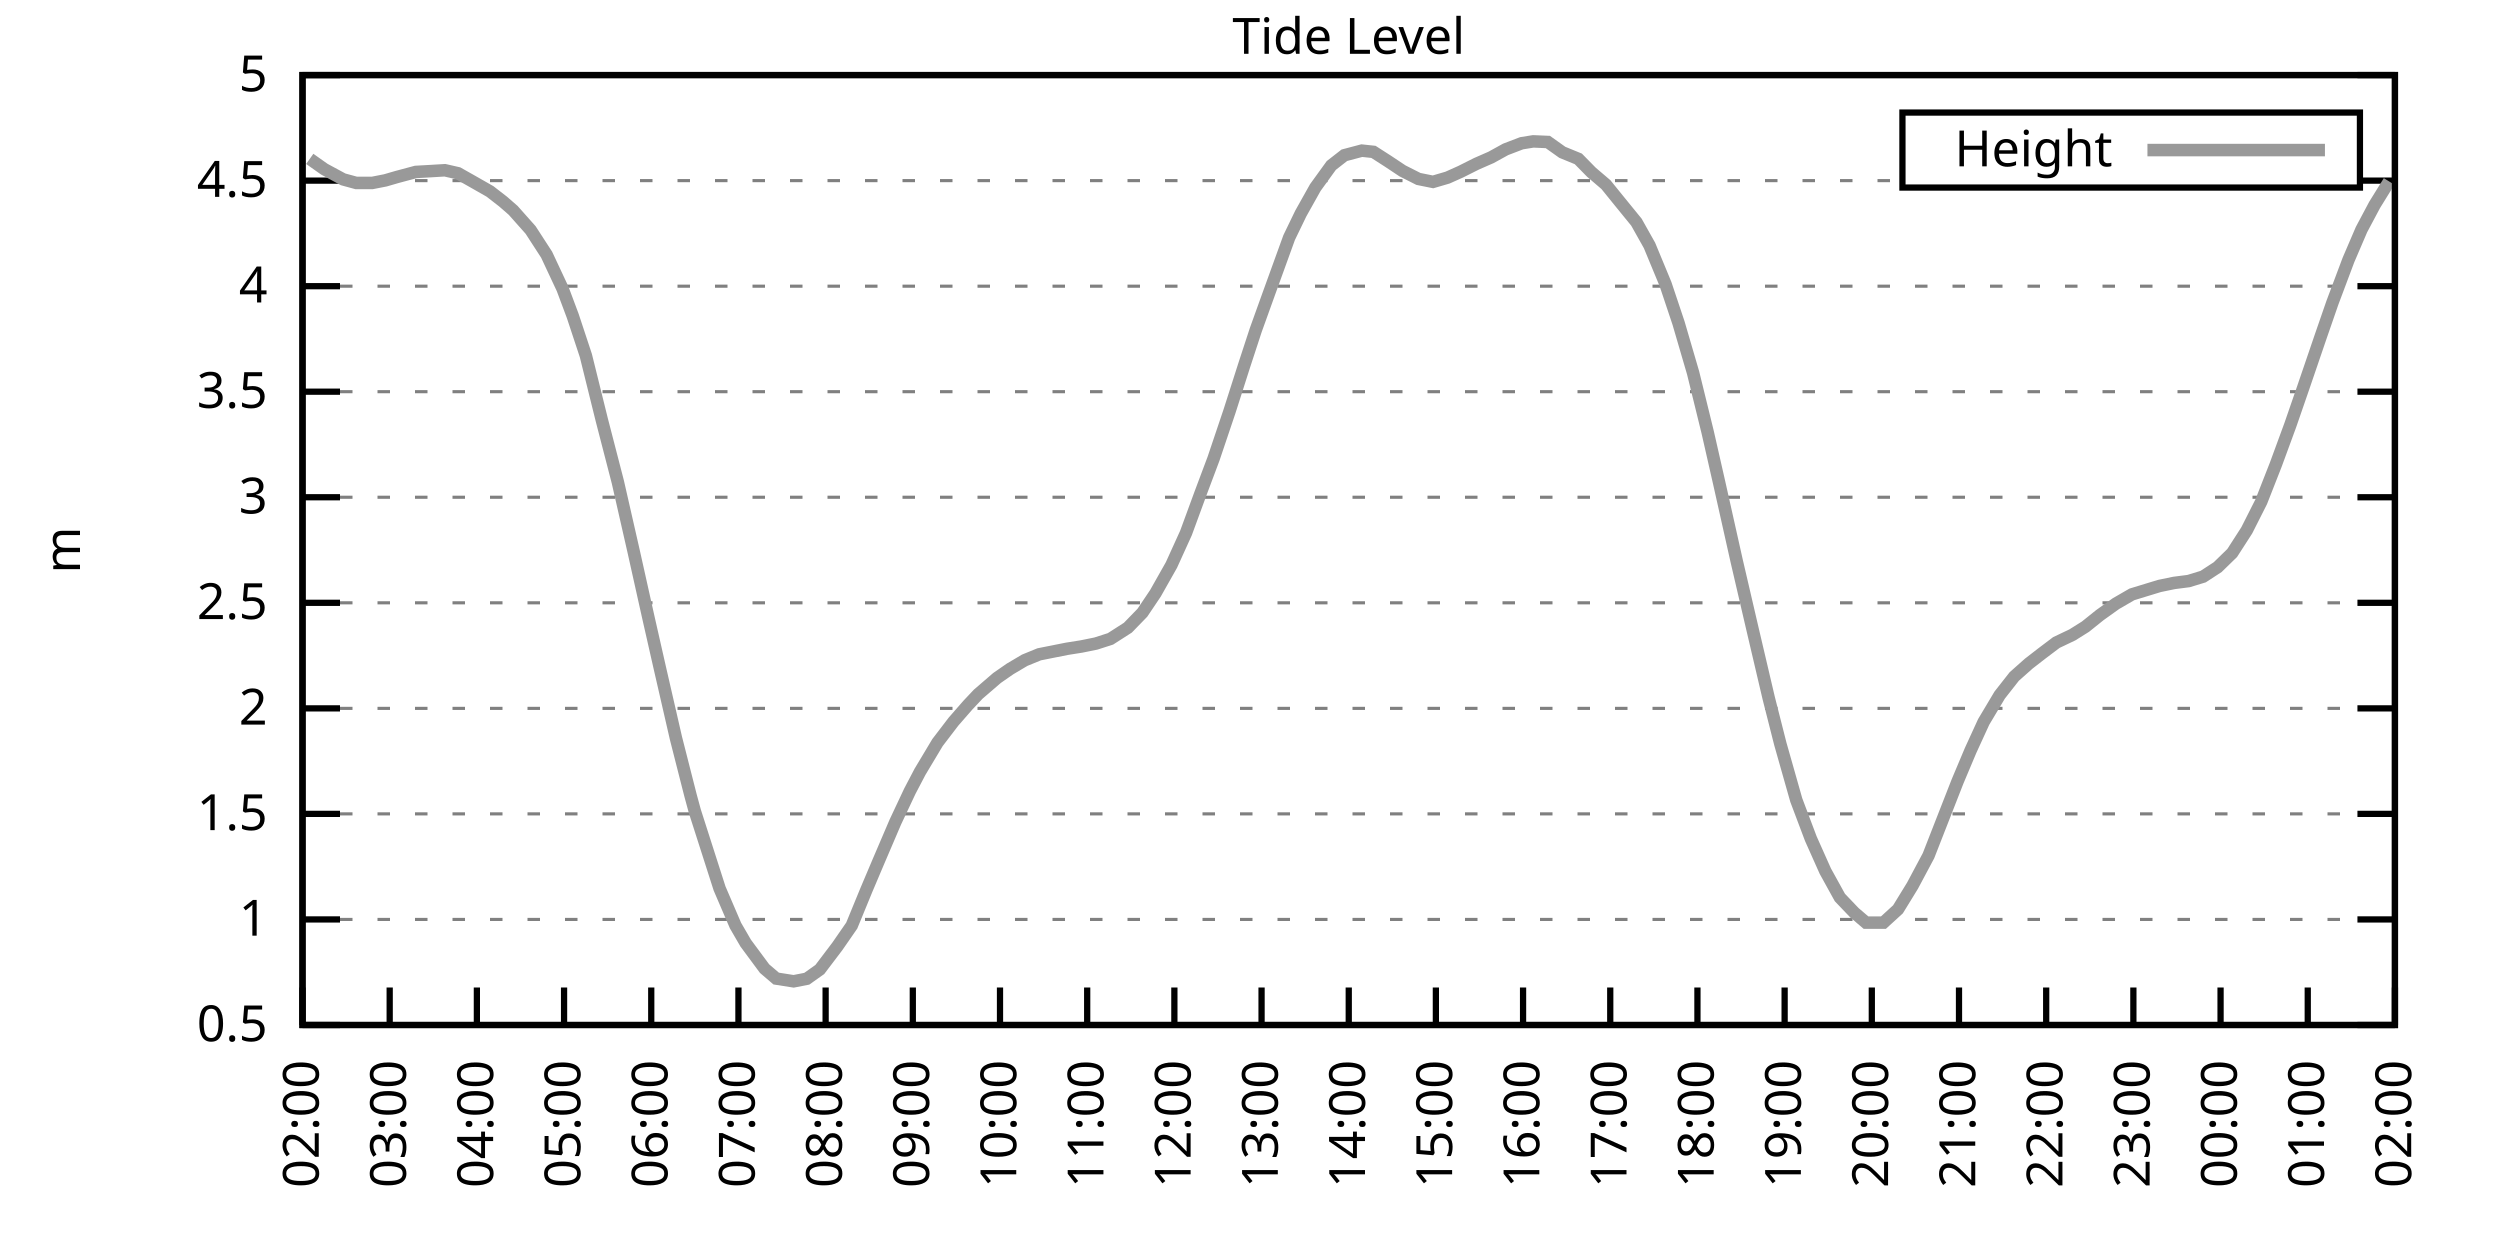
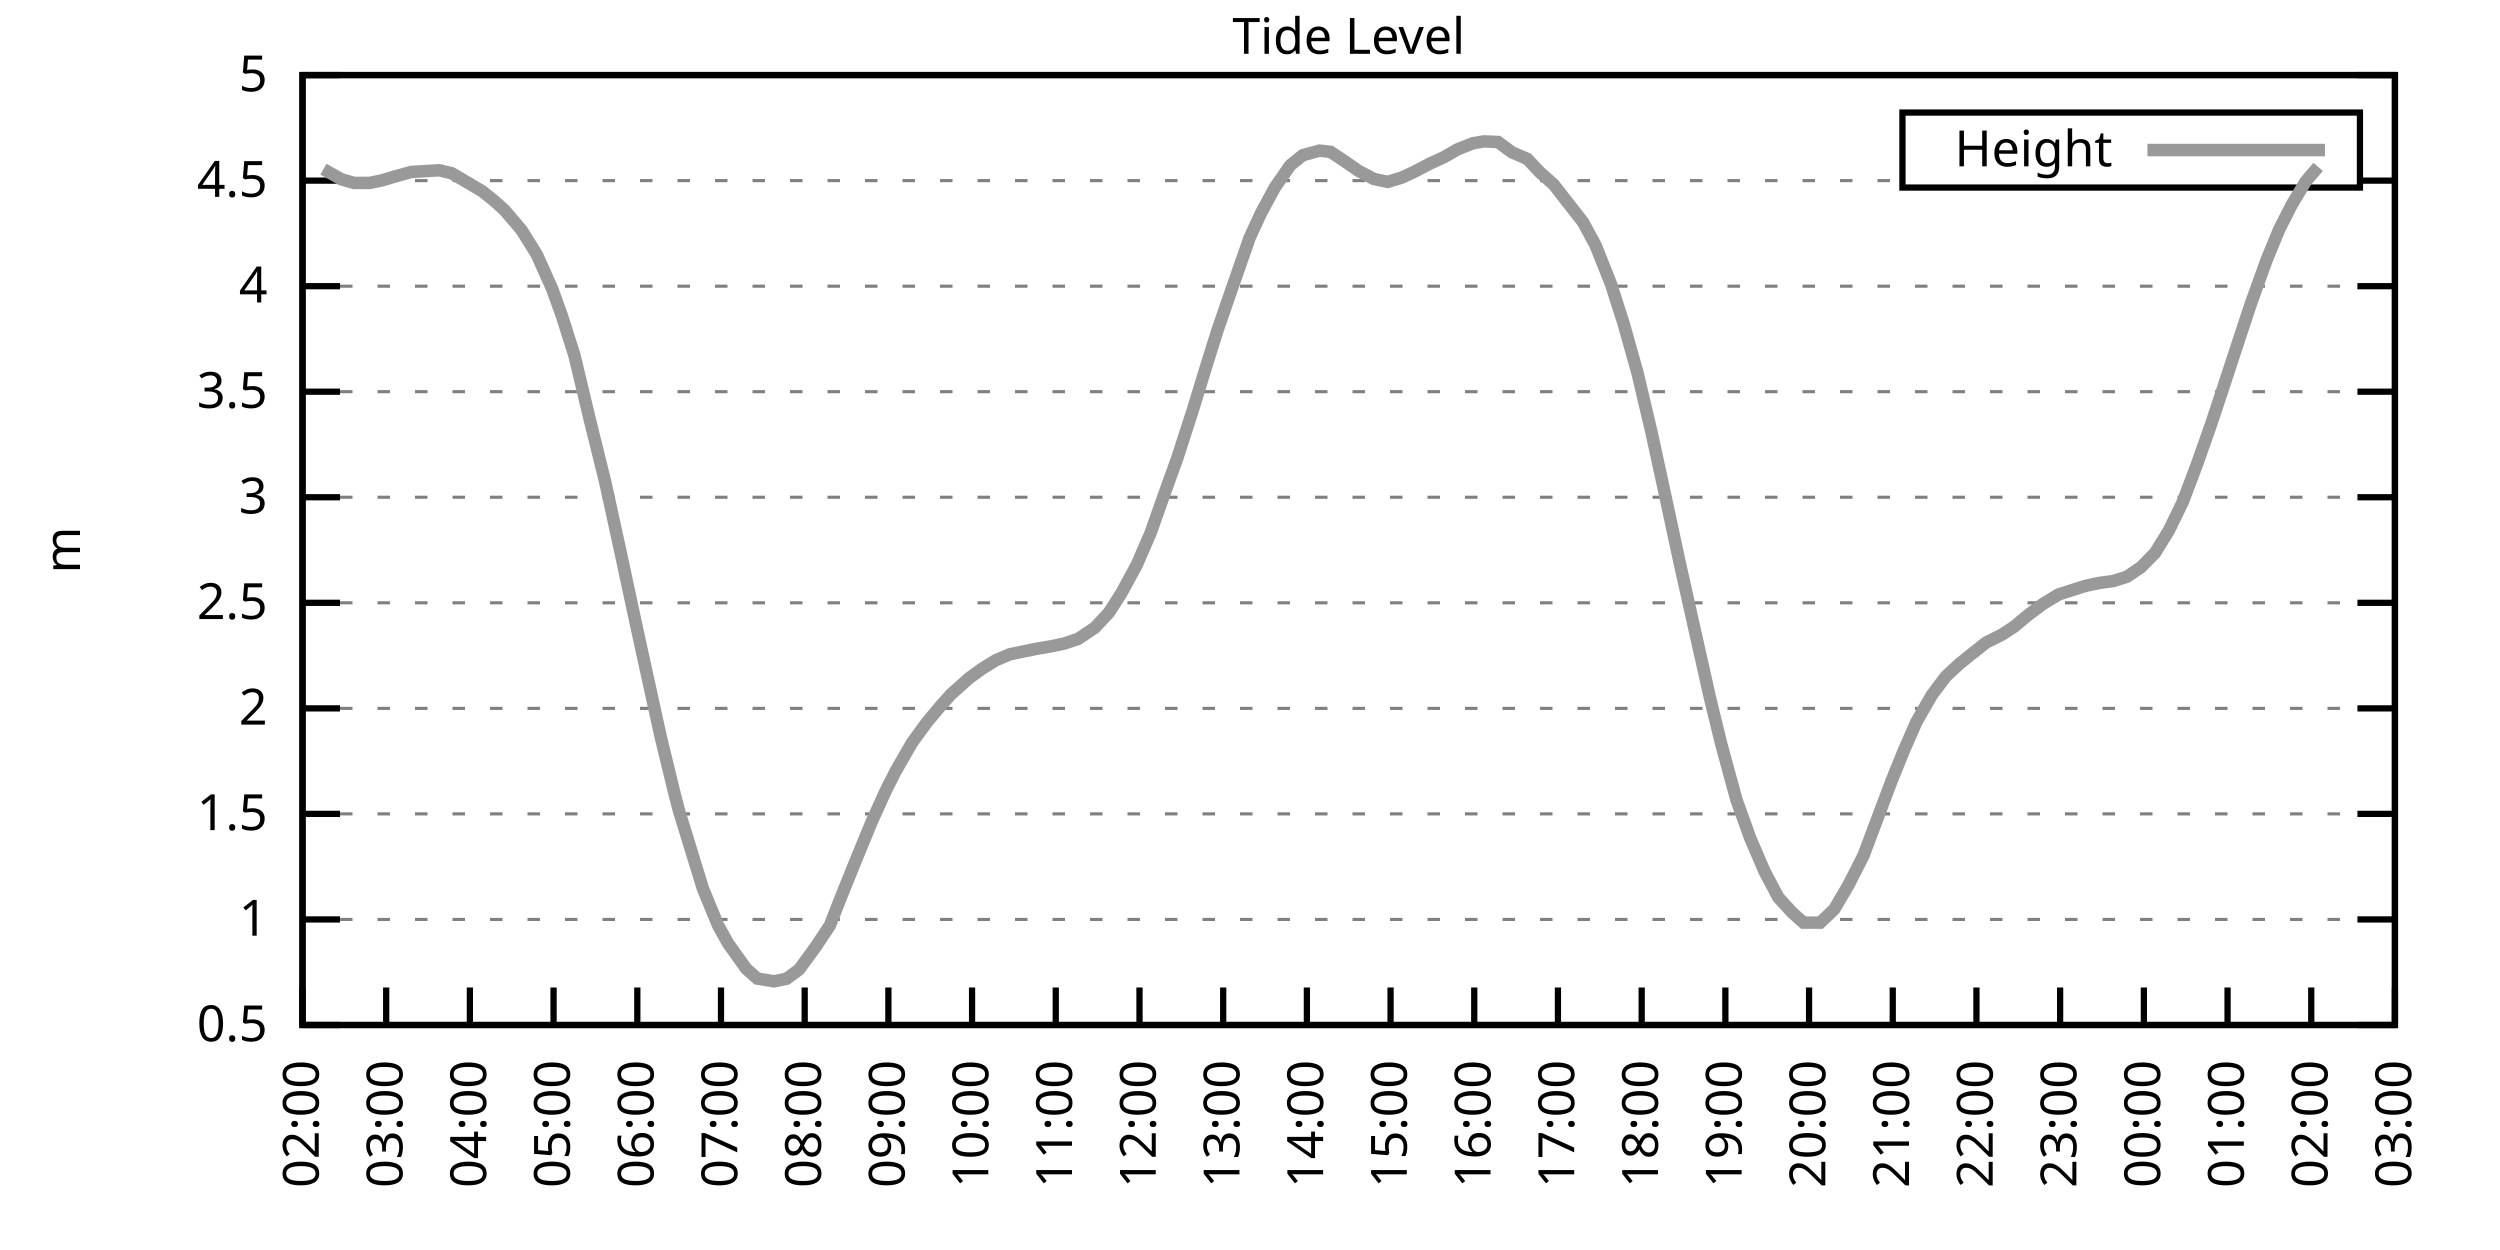
<svg xmlns="http://www.w3.org/2000/svg" xmlns:xlink="http://www.w3.org/1999/xlink" width="400" height="200" viewBox="0 0 400 200">
  <g id="gnuplot_canvas">
    <rect x="0" y="0" width="400" height="200" fill="none" />
    <defs>
      <circle id="gpDot" r="0.5" stroke-width="0.5" stroke="currentColor" />
      <path id="gpPt0" stroke-width="0.333" stroke="currentColor" d="M-1,0 h2 M0,-1 v2" />
      <path id="gpPt1" stroke-width="0.333" stroke="currentColor" d="M-1,-1 L1,1 M1,-1 L-1,1" />
      <path id="gpPt2" stroke-width="0.333" stroke="currentColor" d="M-1,0 L1,0 M0,-1 L0,1 M-1,-1 L1,1 M-1,1 L1,-1" />
      <rect id="gpPt3" stroke-width="0.333" stroke="currentColor" x="-1" y="-1" width="2" height="2" />
      <rect id="gpPt4" stroke-width="0.333" stroke="currentColor" fill="currentColor" x="-1" y="-1" width="2" height="2" />
      <circle id="gpPt5" stroke-width="0.333" stroke="currentColor" cx="0" cy="0" r="1" />
      <use xlink:href="#gpPt5" id="gpPt6" fill="currentColor" stroke="none" />
      <path id="gpPt7" stroke-width="0.333" stroke="currentColor" d="M0,-1.33 L-1.33,0.67 L1.33,0.67 z" />
      <use xlink:href="#gpPt7" id="gpPt8" fill="currentColor" stroke="none" />
      <use xlink:href="#gpPt7" id="gpPt9" stroke="currentColor" transform="rotate(180)" />
      <use xlink:href="#gpPt9" id="gpPt10" fill="currentColor" stroke="none" />
      <use xlink:href="#gpPt3" id="gpPt11" stroke="currentColor" transform="rotate(45)" />
      <use xlink:href="#gpPt11" id="gpPt12" fill="currentColor" stroke="none" />
      <path id="gpPt13" stroke-width="0.333" stroke="currentColor" d="M0,1.330 L1.265,0.411 L0.782,-1.067 L-0.782,-1.076 L-1.265,0.411 z" />
      <use xlink:href="#gpPt13" id="gpPt14" fill="currentColor" stroke="none" />
      <filter id="textbox" filterUnits="objectBoundingBox" x="0" y="0" height="1" width="1">
        <feFlood flood-color="white" flood-opacity="1" result="bgnd" />
        <feComposite in="SourceGraphic" in2="bgnd" operator="atop" />
      </filter>
      <filter id="greybox" filterUnits="objectBoundingBox" x="0" y="0" height="1" width="1">
        <feFlood flood-color="lightgrey" flood-opacity="1" result="grey" />
        <feComposite in="SourceGraphic" in2="grey" operator="atop" />
      </filter>
    </defs>
    <g fill="none" color="white" stroke="currentColor" stroke-width="1.00" stroke-linecap="butt" stroke-linejoin="miter">
</g>
    <g fill="none" color="black" stroke="currentColor" stroke-width="1.00" stroke-linecap="butt" stroke-linejoin="miter">
      <g stroke="none" shape-rendering="crispEdges">
        <polygon fill="rgb(255, 255, 255)" points="48.40,164.00 383.18,164.00 383.18,12.02 48.40,12.02 " />
      </g>
    </g>
    <g fill="none" color="black" stroke="currentColor" stroke-width="1.00" stroke-linecap="butt" stroke-linejoin="miter">
</g>
    <g fill="none" color="black" stroke="black" stroke-width="0.50" stroke-linecap="butt" stroke-linejoin="miter">
</g>
    <g fill="none" color="gray" stroke="currentColor" stroke-width="0.50" stroke-linecap="butt" stroke-linejoin="miter">
      <path stroke="gray" stroke-dasharray="2,4" class="gridline" d="M48.40,164.00 L383.19,164.00  " />
    </g>
    <g fill="none" color="gray" stroke="gray" stroke-width="1.00" stroke-linecap="butt" stroke-linejoin="miter">
</g>
    <g fill="none" color="black" stroke="currentColor" stroke-width="1.00" stroke-linecap="butt" stroke-linejoin="miter">
      <path stroke="black" d="M48.40,164.00 L54.40,164.00 M383.19,164.00 L377.19,164.00  " />
      <g transform="translate(42.80,166.60)" stroke="none" fill="black" font-family="Sans" font-size="8.00" text-anchor="end">
        <text>
          <tspan font-family="Sans"> 0.5</tspan>
        </text>
      </g>
    </g>
    <g fill="none" color="black" stroke="currentColor" stroke-width="1.00" stroke-linecap="butt" stroke-linejoin="miter">
</g>
    <g fill="none" color="black" stroke="black" stroke-width="0.50" stroke-linecap="butt" stroke-linejoin="miter">
</g>
    <g fill="none" color="gray" stroke="currentColor" stroke-width="0.50" stroke-linecap="butt" stroke-linejoin="miter">
      <path stroke="gray" stroke-dasharray="2,4" class="gridline" d="M48.40,147.11 L383.19,147.11  " />
    </g>
    <g fill="none" color="gray" stroke="gray" stroke-width="1.00" stroke-linecap="butt" stroke-linejoin="miter">
</g>
    <g fill="none" color="black" stroke="currentColor" stroke-width="1.00" stroke-linecap="butt" stroke-linejoin="miter">
      <path stroke="black" d="M48.40,147.11 L54.40,147.11 M383.19,147.11 L377.19,147.11  " />
      <g transform="translate(42.80,149.71)" stroke="none" fill="black" font-family="Sans" font-size="8.00" text-anchor="end">
        <text>
          <tspan font-family="Sans"> 1</tspan>
        </text>
      </g>
    </g>
    <g fill="none" color="black" stroke="currentColor" stroke-width="1.00" stroke-linecap="butt" stroke-linejoin="miter">
</g>
    <g fill="none" color="black" stroke="black" stroke-width="0.50" stroke-linecap="butt" stroke-linejoin="miter">
</g>
    <g fill="none" color="gray" stroke="currentColor" stroke-width="0.50" stroke-linecap="butt" stroke-linejoin="miter">
      <path stroke="gray" stroke-dasharray="2,4" class="gridline" d="M48.40,130.22 L383.19,130.22  " />
    </g>
    <g fill="none" color="gray" stroke="gray" stroke-width="1.00" stroke-linecap="butt" stroke-linejoin="miter">
</g>
    <g fill="none" color="black" stroke="currentColor" stroke-width="1.00" stroke-linecap="butt" stroke-linejoin="miter">
      <path stroke="black" d="M48.40,130.22 L54.40,130.22 M383.19,130.22 L377.19,130.22  " />
      <g transform="translate(42.80,132.82)" stroke="none" fill="black" font-family="Sans" font-size="8.00" text-anchor="end">
        <text>
          <tspan font-family="Sans"> 1.5</tspan>
        </text>
      </g>
    </g>
    <g fill="none" color="black" stroke="currentColor" stroke-width="1.00" stroke-linecap="butt" stroke-linejoin="miter">
</g>
    <g fill="none" color="black" stroke="black" stroke-width="0.50" stroke-linecap="butt" stroke-linejoin="miter">
</g>
    <g fill="none" color="gray" stroke="currentColor" stroke-width="0.50" stroke-linecap="butt" stroke-linejoin="miter">
      <path stroke="gray" stroke-dasharray="2,4" class="gridline" d="M48.40,113.34 L383.19,113.34  " />
    </g>
    <g fill="none" color="gray" stroke="gray" stroke-width="1.00" stroke-linecap="butt" stroke-linejoin="miter">
</g>
    <g fill="none" color="black" stroke="currentColor" stroke-width="1.00" stroke-linecap="butt" stroke-linejoin="miter">
      <path stroke="black" d="M48.40,113.34 L54.40,113.34 M383.19,113.34 L377.19,113.34  " />
      <g transform="translate(42.80,115.94)" stroke="none" fill="black" font-family="Sans" font-size="8.00" text-anchor="end">
        <text>
          <tspan font-family="Sans"> 2</tspan>
        </text>
      </g>
    </g>
    <g fill="none" color="black" stroke="currentColor" stroke-width="1.00" stroke-linecap="butt" stroke-linejoin="miter">
</g>
    <g fill="none" color="black" stroke="black" stroke-width="0.50" stroke-linecap="butt" stroke-linejoin="miter">
</g>
    <g fill="none" color="gray" stroke="currentColor" stroke-width="0.50" stroke-linecap="butt" stroke-linejoin="miter">
      <path stroke="gray" stroke-dasharray="2,4" class="gridline" d="M48.40,96.45 L383.19,96.45  " />
    </g>
    <g fill="none" color="gray" stroke="gray" stroke-width="1.00" stroke-linecap="butt" stroke-linejoin="miter">
</g>
    <g fill="none" color="black" stroke="currentColor" stroke-width="1.00" stroke-linecap="butt" stroke-linejoin="miter">
      <path stroke="black" d="M48.40,96.45 L54.40,96.45 M383.19,96.45 L377.19,96.45  " />
      <g transform="translate(42.80,99.05)" stroke="none" fill="black" font-family="Sans" font-size="8.00" text-anchor="end">
        <text>
          <tspan font-family="Sans"> 2.5</tspan>
        </text>
      </g>
    </g>
    <g fill="none" color="black" stroke="currentColor" stroke-width="1.00" stroke-linecap="butt" stroke-linejoin="miter">
</g>
    <g fill="none" color="black" stroke="black" stroke-width="0.50" stroke-linecap="butt" stroke-linejoin="miter">
</g>
    <g fill="none" color="gray" stroke="currentColor" stroke-width="0.50" stroke-linecap="butt" stroke-linejoin="miter">
      <path stroke="gray" stroke-dasharray="2,4" class="gridline" d="M48.40,79.56 L383.19,79.56  " />
    </g>
    <g fill="none" color="gray" stroke="gray" stroke-width="1.00" stroke-linecap="butt" stroke-linejoin="miter">
</g>
    <g fill="none" color="black" stroke="currentColor" stroke-width="1.00" stroke-linecap="butt" stroke-linejoin="miter">
      <path stroke="black" d="M48.40,79.56 L54.40,79.56 M383.19,79.56 L377.19,79.56  " />
      <g transform="translate(42.80,82.16)" stroke="none" fill="black" font-family="Sans" font-size="8.00" text-anchor="end">
        <text>
          <tspan font-family="Sans"> 3</tspan>
        </text>
      </g>
    </g>
    <g fill="none" color="black" stroke="currentColor" stroke-width="1.00" stroke-linecap="butt" stroke-linejoin="miter">
</g>
    <g fill="none" color="black" stroke="black" stroke-width="0.50" stroke-linecap="butt" stroke-linejoin="miter">
</g>
    <g fill="none" color="gray" stroke="currentColor" stroke-width="0.50" stroke-linecap="butt" stroke-linejoin="miter">
      <path stroke="gray" stroke-dasharray="2,4" class="gridline" d="M48.40,62.67 L383.19,62.67  " />
    </g>
    <g fill="none" color="gray" stroke="gray" stroke-width="1.00" stroke-linecap="butt" stroke-linejoin="miter">
</g>
    <g fill="none" color="black" stroke="currentColor" stroke-width="1.00" stroke-linecap="butt" stroke-linejoin="miter">
      <path stroke="black" d="M48.40,62.67 L54.40,62.67 M383.19,62.67 L377.19,62.67  " />
      <g transform="translate(42.80,65.27)" stroke="none" fill="black" font-family="Sans" font-size="8.00" text-anchor="end">
        <text>
          <tspan font-family="Sans"> 3.5</tspan>
        </text>
      </g>
    </g>
    <g fill="none" color="black" stroke="currentColor" stroke-width="1.00" stroke-linecap="butt" stroke-linejoin="miter">
</g>
    <g fill="none" color="black" stroke="black" stroke-width="0.50" stroke-linecap="butt" stroke-linejoin="miter">
</g>
    <g fill="none" color="gray" stroke="currentColor" stroke-width="0.50" stroke-linecap="butt" stroke-linejoin="miter">
      <path stroke="gray" stroke-dasharray="2,4" class="gridline" d="M48.40,45.79 L383.19,45.79  " />
    </g>
    <g fill="none" color="gray" stroke="gray" stroke-width="1.00" stroke-linecap="butt" stroke-linejoin="miter">
</g>
    <g fill="none" color="black" stroke="currentColor" stroke-width="1.00" stroke-linecap="butt" stroke-linejoin="miter">
      <path stroke="black" d="M48.40,45.79 L54.40,45.79 M383.19,45.79 L377.19,45.79  " />
      <g transform="translate(42.80,48.39)" stroke="none" fill="black" font-family="Sans" font-size="8.00" text-anchor="end">
        <text>
          <tspan font-family="Sans"> 4</tspan>
        </text>
      </g>
    </g>
    <g fill="none" color="black" stroke="currentColor" stroke-width="1.00" stroke-linecap="butt" stroke-linejoin="miter">
</g>
    <g fill="none" color="black" stroke="black" stroke-width="0.50" stroke-linecap="butt" stroke-linejoin="miter">
</g>
    <g fill="none" color="gray" stroke="currentColor" stroke-width="0.50" stroke-linecap="butt" stroke-linejoin="miter">
      <path stroke="gray" stroke-dasharray="2,4" class="gridline" d="M48.40,28.90 L304.39,28.90 M377.59,28.90 L383.19,28.90  " />
    </g>
    <g fill="none" color="gray" stroke="gray" stroke-width="1.00" stroke-linecap="butt" stroke-linejoin="miter">
</g>
    <g fill="none" color="black" stroke="currentColor" stroke-width="1.00" stroke-linecap="butt" stroke-linejoin="miter">
      <path stroke="black" d="M48.40,28.90 L54.40,28.90 M383.19,28.90 L377.19,28.90  " />
      <g transform="translate(42.80,31.50)" stroke="none" fill="black" font-family="Sans" font-size="8.00" text-anchor="end">
        <text>
          <tspan font-family="Sans"> 4.5</tspan>
        </text>
      </g>
    </g>
    <g fill="none" color="black" stroke="currentColor" stroke-width="1.00" stroke-linecap="butt" stroke-linejoin="miter">
</g>
    <g fill="none" color="black" stroke="black" stroke-width="0.50" stroke-linecap="butt" stroke-linejoin="miter">
</g>
    <g fill="none" color="gray" stroke="currentColor" stroke-width="0.50" stroke-linecap="butt" stroke-linejoin="miter">
      <path stroke="gray" stroke-dasharray="2,4" class="gridline" d="M48.40,12.01 L383.19,12.01  " />
    </g>
    <g fill="none" color="gray" stroke="gray" stroke-width="1.00" stroke-linecap="butt" stroke-linejoin="miter">
</g>
    <g fill="none" color="black" stroke="currentColor" stroke-width="1.00" stroke-linecap="butt" stroke-linejoin="miter">
      <path stroke="black" d="M48.40,12.01 L54.40,12.01 M383.19,12.01 L377.19,12.01  " />
      <g transform="translate(42.80,14.61)" stroke="none" fill="black" font-family="Sans" font-size="8.00" text-anchor="end">
        <text>
          <tspan font-family="Sans"> 5</tspan>
        </text>
      </g>
    </g>
    <g fill="none" color="black" stroke="currentColor" stroke-width="1.00" stroke-linecap="butt" stroke-linejoin="miter">
      <path stroke="black" d="M48.40,164.00 L48.40,158.00  " />
      <g transform="translate(51.00,169.60) rotate(270.00)" stroke="none" fill="black" font-family="Sans" font-size="8.00" text-anchor="end">
        <text>
          <tspan font-family="Sans">02:00</tspan>
        </text>
      </g>
    </g>
    <g fill="none" color="black" stroke="currentColor" stroke-width="1.00" stroke-linecap="butt" stroke-linejoin="miter">
-       <path stroke="black" d="M62.35,164.00 L62.35,158.00  " />
-       <g transform="translate(64.95,169.60) rotate(270.00)" stroke="none" fill="black" font-family="Sans" font-size="8.00" text-anchor="end">
+       <path stroke="black" d="M61.79,164.00 L61.79,158.00  " />
+       <g transform="translate(64.39,169.60) rotate(270.00)" stroke="none" fill="black" font-family="Sans" font-size="8.00" text-anchor="end">
        <text>
          <tspan font-family="Sans">03:00</tspan>
        </text>
      </g>
    </g>
    <g fill="none" color="black" stroke="currentColor" stroke-width="1.00" stroke-linecap="butt" stroke-linejoin="miter">
-       <path stroke="black" d="M76.30,164.00 L76.30,158.00  " />
-       <g transform="translate(78.90,169.60) rotate(270.00)" stroke="none" fill="black" font-family="Sans" font-size="8.00" text-anchor="end">
+       <path stroke="black" d="M75.18,164.00 L75.18,158.00  " />
+       <g transform="translate(77.78,169.60) rotate(270.00)" stroke="none" fill="black" font-family="Sans" font-size="8.00" text-anchor="end">
        <text>
          <tspan font-family="Sans">04:00</tspan>
        </text>
      </g>
    </g>
    <g fill="none" color="black" stroke="currentColor" stroke-width="1.00" stroke-linecap="butt" stroke-linejoin="miter">
-       <path stroke="black" d="M90.25,164.00 L90.25,158.00  " />
-       <g transform="translate(92.85,169.60) rotate(270.00)" stroke="none" fill="black" font-family="Sans" font-size="8.00" text-anchor="end">
+       <path stroke="black" d="M88.57,164.00 L88.57,158.00  " />
+       <g transform="translate(91.17,169.60) rotate(270.00)" stroke="none" fill="black" font-family="Sans" font-size="8.00" text-anchor="end">
        <text>
          <tspan font-family="Sans">05:00</tspan>
        </text>
      </g>
    </g>
    <g fill="none" color="black" stroke="currentColor" stroke-width="1.00" stroke-linecap="butt" stroke-linejoin="miter">
-       <path stroke="black" d="M104.20,164.00 L104.20,158.00  " />
-       <g transform="translate(106.80,169.60) rotate(270.00)" stroke="none" fill="black" font-family="Sans" font-size="8.00" text-anchor="end">
+       <path stroke="black" d="M101.97,164.00 L101.97,158.00  " />
+       <g transform="translate(104.57,169.60) rotate(270.00)" stroke="none" fill="black" font-family="Sans" font-size="8.00" text-anchor="end">
        <text>
          <tspan font-family="Sans">06:00</tspan>
        </text>
      </g>
    </g>
    <g fill="none" color="black" stroke="currentColor" stroke-width="1.00" stroke-linecap="butt" stroke-linejoin="miter">
-       <path stroke="black" d="M118.15,164.00 L118.15,158.00  " />
-       <g transform="translate(120.75,169.60) rotate(270.00)" stroke="none" fill="black" font-family="Sans" font-size="8.00" text-anchor="end">
+       <path stroke="black" d="M115.36,164.00 L115.36,158.00  " />
+       <g transform="translate(117.96,169.60) rotate(270.00)" stroke="none" fill="black" font-family="Sans" font-size="8.00" text-anchor="end">
        <text>
          <tspan font-family="Sans">07:00</tspan>
        </text>
      </g>
    </g>
    <g fill="none" color="black" stroke="currentColor" stroke-width="1.00" stroke-linecap="butt" stroke-linejoin="miter">
-       <path stroke="black" d="M132.10,164.00 L132.10,158.00  " />
-       <g transform="translate(134.70,169.60) rotate(270.00)" stroke="none" fill="black" font-family="Sans" font-size="8.00" text-anchor="end">
+       <path stroke="black" d="M128.75,164.00 L128.75,158.00  " />
+       <g transform="translate(131.35,169.60) rotate(270.00)" stroke="none" fill="black" font-family="Sans" font-size="8.00" text-anchor="end">
        <text>
          <tspan font-family="Sans">08:00</tspan>
        </text>
      </g>
    </g>
    <g fill="none" color="black" stroke="currentColor" stroke-width="1.00" stroke-linecap="butt" stroke-linejoin="miter">
-       <path stroke="black" d="M146.05,164.00 L146.05,158.00  " />
-       <g transform="translate(148.65,169.60) rotate(270.00)" stroke="none" fill="black" font-family="Sans" font-size="8.00" text-anchor="end">
+       <path stroke="black" d="M142.14,164.00 L142.14,158.00  " />
+       <g transform="translate(144.74,169.60) rotate(270.00)" stroke="none" fill="black" font-family="Sans" font-size="8.00" text-anchor="end">
        <text>
          <tspan font-family="Sans">09:00</tspan>
        </text>
      </g>
    </g>
    <g fill="none" color="black" stroke="currentColor" stroke-width="1.00" stroke-linecap="butt" stroke-linejoin="miter">
-       <path stroke="black" d="M160.00,164.00 L160.00,158.00  " />
-       <g transform="translate(162.60,169.60) rotate(270.00)" stroke="none" fill="black" font-family="Sans" font-size="8.00" text-anchor="end">
+       <path stroke="black" d="M155.53,164.00 L155.53,158.00  " />
+       <g transform="translate(158.13,169.60) rotate(270.00)" stroke="none" fill="black" font-family="Sans" font-size="8.00" text-anchor="end">
        <text>
          <tspan font-family="Sans">10:00</tspan>
        </text>
      </g>
    </g>
    <g fill="none" color="black" stroke="currentColor" stroke-width="1.00" stroke-linecap="butt" stroke-linejoin="miter">
-       <path stroke="black" d="M173.95,164.00 L173.95,158.00  " />
-       <g transform="translate(176.55,169.60) rotate(270.00)" stroke="none" fill="black" font-family="Sans" font-size="8.00" text-anchor="end">
+       <path stroke="black" d="M168.92,164.00 L168.92,158.00  " />
+       <g transform="translate(171.52,169.60) rotate(270.00)" stroke="none" fill="black" font-family="Sans" font-size="8.00" text-anchor="end">
        <text>
          <tspan font-family="Sans">11:00</tspan>
        </text>
      </g>
    </g>
    <g fill="none" color="black" stroke="currentColor" stroke-width="1.00" stroke-linecap="butt" stroke-linejoin="miter">
-       <path stroke="black" d="M187.90,164.00 L187.90,158.00  " />
-       <g transform="translate(190.50,169.60) rotate(270.00)" stroke="none" fill="black" font-family="Sans" font-size="8.00" text-anchor="end">
+       <path stroke="black" d="M182.32,164.00 L182.32,158.00  " />
+       <g transform="translate(184.92,169.60) rotate(270.00)" stroke="none" fill="black" font-family="Sans" font-size="8.00" text-anchor="end">
        <text>
          <tspan font-family="Sans">12:00</tspan>
        </text>
      </g>
    </g>
    <g fill="none" color="black" stroke="currentColor" stroke-width="1.00" stroke-linecap="butt" stroke-linejoin="miter">
-       <path stroke="black" d="M201.85,164.00 L201.85,158.00  " />
-       <g transform="translate(204.45,169.60) rotate(270.00)" stroke="none" fill="black" font-family="Sans" font-size="8.00" text-anchor="end">
+       <path stroke="black" d="M195.71,164.00 L195.71,158.00  " />
+       <g transform="translate(198.31,169.60) rotate(270.00)" stroke="none" fill="black" font-family="Sans" font-size="8.00" text-anchor="end">
        <text>
          <tspan font-family="Sans">13:00</tspan>
        </text>
      </g>
    </g>
    <g fill="none" color="black" stroke="currentColor" stroke-width="1.00" stroke-linecap="butt" stroke-linejoin="miter">
-       <path stroke="black" d="M215.80,164.00 L215.80,158.00  " />
-       <g transform="translate(218.40,169.60) rotate(270.00)" stroke="none" fill="black" font-family="Sans" font-size="8.00" text-anchor="end">
+       <path stroke="black" d="M209.10,164.00 L209.10,158.00  " />
+       <g transform="translate(211.70,169.60) rotate(270.00)" stroke="none" fill="black" font-family="Sans" font-size="8.00" text-anchor="end">
        <text>
          <tspan font-family="Sans">14:00</tspan>
        </text>
      </g>
    </g>
    <g fill="none" color="black" stroke="currentColor" stroke-width="1.00" stroke-linecap="butt" stroke-linejoin="miter">
-       <path stroke="black" d="M229.74,164.00 L229.74,158.00  " />
-       <g transform="translate(232.34,169.60) rotate(270.00)" stroke="none" fill="black" font-family="Sans" font-size="8.00" text-anchor="end">
+       <path stroke="black" d="M222.49,164.00 L222.49,158.00  " />
+       <g transform="translate(225.09,169.60) rotate(270.00)" stroke="none" fill="black" font-family="Sans" font-size="8.00" text-anchor="end">
        <text>
          <tspan font-family="Sans">15:00</tspan>
        </text>
      </g>
    </g>
    <g fill="none" color="black" stroke="currentColor" stroke-width="1.00" stroke-linecap="butt" stroke-linejoin="miter">
-       <path stroke="black" d="M243.69,164.00 L243.69,158.00  " />
-       <g transform="translate(246.29,169.60) rotate(270.00)" stroke="none" fill="black" font-family="Sans" font-size="8.00" text-anchor="end">
+       <path stroke="black" d="M235.88,164.00 L235.88,158.00  " />
+       <g transform="translate(238.48,169.60) rotate(270.00)" stroke="none" fill="black" font-family="Sans" font-size="8.00" text-anchor="end">
        <text>
          <tspan font-family="Sans">16:00</tspan>
        </text>
      </g>
    </g>
    <g fill="none" color="black" stroke="currentColor" stroke-width="1.00" stroke-linecap="butt" stroke-linejoin="miter">
-       <path stroke="black" d="M257.64,164.00 L257.64,158.00  " />
-       <g transform="translate(260.24,169.60) rotate(270.00)" stroke="none" fill="black" font-family="Sans" font-size="8.00" text-anchor="end">
+       <path stroke="black" d="M249.27,164.00 L249.27,158.00  " />
+       <g transform="translate(251.87,169.60) rotate(270.00)" stroke="none" fill="black" font-family="Sans" font-size="8.00" text-anchor="end">
        <text>
          <tspan font-family="Sans">17:00</tspan>
        </text>
      </g>
    </g>
    <g fill="none" color="black" stroke="currentColor" stroke-width="1.00" stroke-linecap="butt" stroke-linejoin="miter">
-       <path stroke="black" d="M271.59,164.00 L271.59,158.00  " />
-       <g transform="translate(274.19,169.60) rotate(270.00)" stroke="none" fill="black" font-family="Sans" font-size="8.00" text-anchor="end">
+       <path stroke="black" d="M262.67,164.00 L262.67,158.00  " />
+       <g transform="translate(265.27,169.60) rotate(270.00)" stroke="none" fill="black" font-family="Sans" font-size="8.00" text-anchor="end">
        <text>
          <tspan font-family="Sans">18:00</tspan>
        </text>
      </g>
    </g>
    <g fill="none" color="black" stroke="currentColor" stroke-width="1.00" stroke-linecap="butt" stroke-linejoin="miter">
-       <path stroke="black" d="M285.54,164.00 L285.54,158.00  " />
-       <g transform="translate(288.14,169.60) rotate(270.00)" stroke="none" fill="black" font-family="Sans" font-size="8.00" text-anchor="end">
+       <path stroke="black" d="M276.06,164.00 L276.06,158.00  " />
+       <g transform="translate(278.66,169.60) rotate(270.00)" stroke="none" fill="black" font-family="Sans" font-size="8.00" text-anchor="end">
        <text>
          <tspan font-family="Sans">19:00</tspan>
        </text>
      </g>
    </g>
    <g fill="none" color="black" stroke="currentColor" stroke-width="1.00" stroke-linecap="butt" stroke-linejoin="miter">
-       <path stroke="black" d="M299.49,164.00 L299.49,158.00  " />
-       <g transform="translate(302.09,169.60) rotate(270.00)" stroke="none" fill="black" font-family="Sans" font-size="8.00" text-anchor="end">
+       <path stroke="black" d="M289.45,164.00 L289.45,158.00  " />
+       <g transform="translate(292.05,169.60) rotate(270.00)" stroke="none" fill="black" font-family="Sans" font-size="8.00" text-anchor="end">
        <text>
          <tspan font-family="Sans">20:00</tspan>
        </text>
      </g>
    </g>
    <g fill="none" color="black" stroke="currentColor" stroke-width="1.00" stroke-linecap="butt" stroke-linejoin="miter">
-       <path stroke="black" d="M313.44,164.00 L313.44,158.00  " />
-       <g transform="translate(316.04,169.60) rotate(270.00)" stroke="none" fill="black" font-family="Sans" font-size="8.00" text-anchor="end">
+       <path stroke="black" d="M302.84,164.00 L302.84,158.00  " />
+       <g transform="translate(305.44,169.60) rotate(270.00)" stroke="none" fill="black" font-family="Sans" font-size="8.00" text-anchor="end">
        <text>
          <tspan font-family="Sans">21:00</tspan>
        </text>
      </g>
    </g>
    <g fill="none" color="black" stroke="currentColor" stroke-width="1.00" stroke-linecap="butt" stroke-linejoin="miter">
-       <path stroke="black" d="M327.39,164.00 L327.39,158.00  " />
-       <g transform="translate(329.99,169.60) rotate(270.00)" stroke="none" fill="black" font-family="Sans" font-size="8.00" text-anchor="end">
+       <path stroke="black" d="M316.23,164.00 L316.23,158.00  " />
+       <g transform="translate(318.83,169.60) rotate(270.00)" stroke="none" fill="black" font-family="Sans" font-size="8.00" text-anchor="end">
        <text>
          <tspan font-family="Sans">22:00</tspan>
        </text>
      </g>
    </g>
    <g fill="none" color="black" stroke="currentColor" stroke-width="1.00" stroke-linecap="butt" stroke-linejoin="miter">
-       <path stroke="black" d="M341.34,164.00 L341.34,158.00  " />
-       <g transform="translate(343.94,169.60) rotate(270.00)" stroke="none" fill="black" font-family="Sans" font-size="8.00" text-anchor="end">
+       <path stroke="black" d="M329.62,164.00 L329.62,158.00  " />
+       <g transform="translate(332.22,169.60) rotate(270.00)" stroke="none" fill="black" font-family="Sans" font-size="8.00" text-anchor="end">
        <text>
          <tspan font-family="Sans">23:00</tspan>
        </text>
      </g>
    </g>
    <g fill="none" color="black" stroke="currentColor" stroke-width="1.00" stroke-linecap="butt" stroke-linejoin="miter">
-       <path stroke="black" d="M355.29,164.00 L355.29,158.00  " />
-       <g transform="translate(357.89,169.60) rotate(270.00)" stroke="none" fill="black" font-family="Sans" font-size="8.00" text-anchor="end">
+       <path stroke="black" d="M343.02,164.00 L343.02,158.00  " />
+       <g transform="translate(345.62,169.60) rotate(270.00)" stroke="none" fill="black" font-family="Sans" font-size="8.00" text-anchor="end">
        <text>
          <tspan font-family="Sans">00:00</tspan>
        </text>
      </g>
    </g>
    <g fill="none" color="black" stroke="currentColor" stroke-width="1.00" stroke-linecap="butt" stroke-linejoin="miter">
-       <path stroke="black" d="M369.24,164.00 L369.24,158.00  " />
-       <g transform="translate(371.84,169.60) rotate(270.00)" stroke="none" fill="black" font-family="Sans" font-size="8.00" text-anchor="end">
+       <path stroke="black" d="M356.41,164.00 L356.41,158.00  " />
+       <g transform="translate(359.01,169.60) rotate(270.00)" stroke="none" fill="black" font-family="Sans" font-size="8.00" text-anchor="end">
        <text>
          <tspan font-family="Sans">01:00</tspan>
+         </text>
+       </g>
+     </g>
+     <g fill="none" color="black" stroke="currentColor" stroke-width="1.00" stroke-linecap="butt" stroke-linejoin="miter">
+       <path stroke="black" d="M369.80,164.00 L369.80,158.00  " />
+       <g transform="translate(372.40,169.60) rotate(270.00)" stroke="none" fill="black" font-family="Sans" font-size="8.00" text-anchor="end">
+         <text>
+           <tspan font-family="Sans">02:00</tspan>
        </text>
      </g>
    </g>
    <g fill="none" color="black" stroke="currentColor" stroke-width="1.00" stroke-linecap="butt" stroke-linejoin="miter">
      <path stroke="black" d="M383.19,164.00 L383.19,158.00  " />
      <g transform="translate(385.79,169.60) rotate(270.00)" stroke="none" fill="black" font-family="Sans" font-size="8.00" text-anchor="end">
        <text>
-           <tspan font-family="Sans">02:00</tspan>
+           <tspan font-family="Sans">03:00</tspan>
        </text>
      </g>
    </g>
    <g fill="none" color="black" stroke="currentColor" stroke-width="1.00" stroke-linecap="butt" stroke-linejoin="miter">
</g>
    <g fill="none" color="black" stroke="currentColor" stroke-width="1.00" stroke-linecap="butt" stroke-linejoin="miter">
      <path stroke="black" d="M48.40,12.01 L48.40,164.00 L383.19,164.00 L383.19,12.01 L48.40,12.01 Z  " />
    </g>
    <g fill="none" color="black" stroke="currentColor" stroke-width="1.00" stroke-linecap="butt" stroke-linejoin="miter">
</g>
    <g fill="none" color="black" stroke="currentColor" stroke-width="1.00" stroke-linecap="butt" stroke-linejoin="miter">
      <path stroke="black" d="M304.39,30.01 L304.39,18.01 L377.59,18.01 L377.59,30.01 L304.39,30.01 Z  " />
    </g>
    <g id="Tide_level_plot_1">
      <g fill="none" color="white" stroke="black" stroke-width="2.00" stroke-linecap="butt" stroke-linejoin="miter">
</g>
      <g fill="none" color="black" stroke="currentColor" stroke-width="2.00" stroke-linecap="butt" stroke-linejoin="miter">
        <g transform="translate(337.99,26.61)" stroke="none" fill="black" font-family="Sans" font-size="8.00" text-anchor="end">
          <text>
            <tspan font-family="Sans">Height</tspan>
          </text>
        </g>
      </g>
      <g fill="none" color="black" stroke="currentColor" stroke-width="2.00" stroke-linecap="butt" stroke-linejoin="miter">
-         <path stroke="rgb(153, 153, 153)" d="M343.59,24.01 L371.99,24.01 M49.56,25.42 L51.89,27.07 L54.91,28.70 L57.00,29.27 L59.56,29.27 L61.65,28.86   L63.51,28.32 L66.53,27.51 L68.86,27.38 L71.18,27.24 L73.28,27.72 L75.60,29.03 L78.39,30.62 L80.48,32.24   L82.11,33.66 L84.90,36.80 L87.46,40.75 L90.02,46.22 L91.64,50.55 L93.74,56.90 L96.29,67.20 L98.85,77.10   L101.41,88.34 L103.73,98.75 L105.59,106.95 L108.15,118.10 L110.48,127.25 L111.17,129.79 L115.13,142.15 L117.68,148.09   L119.31,150.90 L122.33,154.98 L124.19,156.57 L126.98,157.01 L129.08,156.60 L131.17,155.12 L133.96,151.44 L136.28,148.09   L138.61,142.42 L140.47,138.03 L143.26,131.51 L145.58,126.58 L147.21,123.47 L150.00,118.81 L152.56,115.46 L154.88,112.80   L156.51,111.07 L159.53,108.47 L161.62,107.02 L163.95,105.64 L166.27,104.69 L168.83,104.18 L170.69,103.81 L173.02,103.44   L175.34,102.97 L177.67,102.22 L180.46,100.43 L182.78,98.04 L184.87,94.93 L187.43,90.40 L189.76,85.27 L192.08,78.95   L194.17,73.38 L196.73,65.78 L199.06,58.49 L200.92,52.81 L203.01,47.00 L206.26,38.02 L208.12,34.17 L210.45,30.01   L213.01,26.47 L215.10,24.84 L217.89,24.10 L219.75,24.30 L222.07,25.79 L224.40,27.34 L226.95,28.63 L229.28,29.10   L231.60,28.42 L233.70,27.48 L236.25,26.20 L238.58,25.18 L240.90,23.90 L243.46,22.92 L245.32,22.62 L247.65,22.72   L249.97,24.37 L252.53,25.42 L254.62,27.55 L256.95,29.54 L258.81,31.84 L261.83,35.55 L263.92,39.27 L266.48,45.45   L268.57,51.70 L270.90,59.67 L273.22,69.12 L275.08,77.30 L277.87,89.76 L280.43,100.77 L282.99,111.68 L284.85,119.01   L287.40,128.00 L289.73,134.18 L292.05,139.38 L294.38,143.60 L296.70,146.03 L298.56,147.62 L301.35,147.62 L303.68,145.49   L306.00,141.71 L308.56,136.91 L310.42,132.15 L313.21,125.02 L315.30,120.06 L317.39,115.50 L319.95,111.21 L322.28,108.24   L324.60,106.18 L326.69,104.56 L329.02,102.80 L331.58,101.58 L333.67,100.27 L335.99,98.41 L338.55,96.58 L341.11,95.10   L343.43,94.39 L345.53,93.75 L347.85,93.27 L350.18,92.97 L352.50,92.26 L354.83,90.74 L357.15,88.48 L359.48,84.86   L361.80,80.27 L364.13,74.33 L366.45,68.01 L368.54,61.96 L371.33,53.79 L373.19,48.42 L375.75,41.60 L377.84,36.73   L379.94,32.78 L382.26,29.03  " />
+         <path stroke="rgb(153, 153, 153)" d="M343.59,24.01 L371.99,24.01 M51.75,27.07 L54.65,28.70 L56.66,29.27 L59.11,29.27 L61.12,28.86 L62.91,28.32   L65.81,27.51 L68.04,27.38 L70.27,27.24 L72.28,27.72 L74.51,29.03 L77.19,30.62 L79.20,32.24 L80.76,33.66   L83.44,36.80 L85.90,40.75 L88.35,46.22 L89.91,50.55 L91.92,56.90 L94.38,67.20 L96.83,77.10 L99.29,88.34   L101.52,98.75 L103.31,106.95 L105.76,118.10 L107.99,127.25 L108.66,129.79 L112.46,142.15 L114.91,148.09 L116.47,150.90   L119.38,154.98 L121.16,156.57 L123.84,157.01 L125.85,156.60 L127.86,155.12 L130.54,151.44 L132.77,148.09 L135.00,142.42   L136.78,138.03 L139.46,131.51 L141.69,126.58 L143.26,123.47 L145.94,118.81 L148.39,115.46 L150.62,112.80 L152.18,111.07   L155.09,108.47 L157.10,107.02 L159.33,105.64 L161.56,104.69 L164.01,104.18 L165.80,103.81 L168.03,103.44 L170.26,102.97   L172.50,102.22 L175.17,100.43 L177.41,98.04 L179.41,94.93 L181.87,90.40 L184.10,85.27 L186.33,78.95 L188.34,73.38   L190.80,65.78 L193.03,58.49 L194.81,52.81 L196.82,47.00 L199.95,38.02 L201.73,34.17 L203.97,30.01 L206.42,26.47   L208.43,24.84 L211.11,24.10 L212.89,24.30 L215.13,25.79 L217.36,27.34 L219.81,28.63 L222.04,29.10 L224.28,28.42   L226.29,27.48 L228.74,26.20 L230.97,25.18 L233.20,23.90 L235.66,22.92 L237.44,22.62 L239.68,22.72 L241.91,24.37   L244.36,25.42 L246.37,27.55 L248.60,29.54 L250.39,31.84 L253.29,35.55 L255.30,39.27 L257.76,45.45 L259.76,51.70   L262.00,59.67 L264.23,69.12 L266.01,77.30 L268.69,89.76 L271.15,100.77 L273.60,111.68 L275.39,119.01 L277.84,128.00   L280.07,134.18 L282.31,139.38 L284.54,143.60 L286.77,146.03 L288.56,147.62 L291.23,147.62 L293.47,145.49 L295.70,141.71   L298.15,136.91 L299.94,132.15 L302.62,125.02 L304.63,120.06 L306.63,115.50 L309.09,111.21 L311.32,108.24 L313.55,106.18   L315.56,104.56 L317.79,102.80 L320.25,101.58 L322.26,100.27 L324.49,98.41 L326.95,96.58 L329.40,95.10 L331.63,94.39   L333.64,93.75 L335.87,93.27 L338.10,92.97 L340.34,92.26 L342.57,90.74 L344.80,88.48 L347.03,84.86 L349.26,80.27   L351.50,74.33 L353.73,68.01 L355.74,61.96 L358.42,53.79 L360.20,48.42 L362.66,41.60 L364.66,36.73 L366.67,32.78   L368.91,29.03 L370.91,26.70  " />
      </g>
    </g>
    <g fill="none" color="black" stroke="currentColor" stroke-width="2.00" stroke-linecap="butt" stroke-linejoin="miter">
</g>
    <g fill="none" color="black" stroke="black" stroke-width="1.00" stroke-linecap="butt" stroke-linejoin="miter">
</g>
    <g fill="none" color="black" stroke="currentColor" stroke-width="1.00" stroke-linecap="butt" stroke-linejoin="miter">
      <path stroke="black" d="M48.40,12.01 L48.40,164.00 L383.19,164.00 L383.19,12.01 L48.40,12.01 Z  " />
      <g transform="translate(12.80,88.01) rotate(270.00)" stroke="none" fill="black" font-family="Sans" font-size="8.00" text-anchor="middle">
        <text>
          <tspan font-family="Sans">m</tspan>
        </text>
      </g>
    </g>
    <g fill="none" color="black" stroke="currentColor" stroke-width="1.00" stroke-linecap="butt" stroke-linejoin="miter">
</g>
    <g fill="none" color="black" stroke="currentColor" stroke-width="1.00" stroke-linecap="butt" stroke-linejoin="miter">
      <g transform="translate(215.79,8.61)" stroke="none" fill="black" font-family="Sans" font-size="8.00" text-anchor="middle">
        <text>
          <tspan font-family="Sans">Tide Level</tspan>
        </text>
      </g>
    </g>
    <g fill="none" color="black" stroke="currentColor" stroke-width="1.00" stroke-linecap="butt" stroke-linejoin="miter">
</g>
  </g>
</svg>
